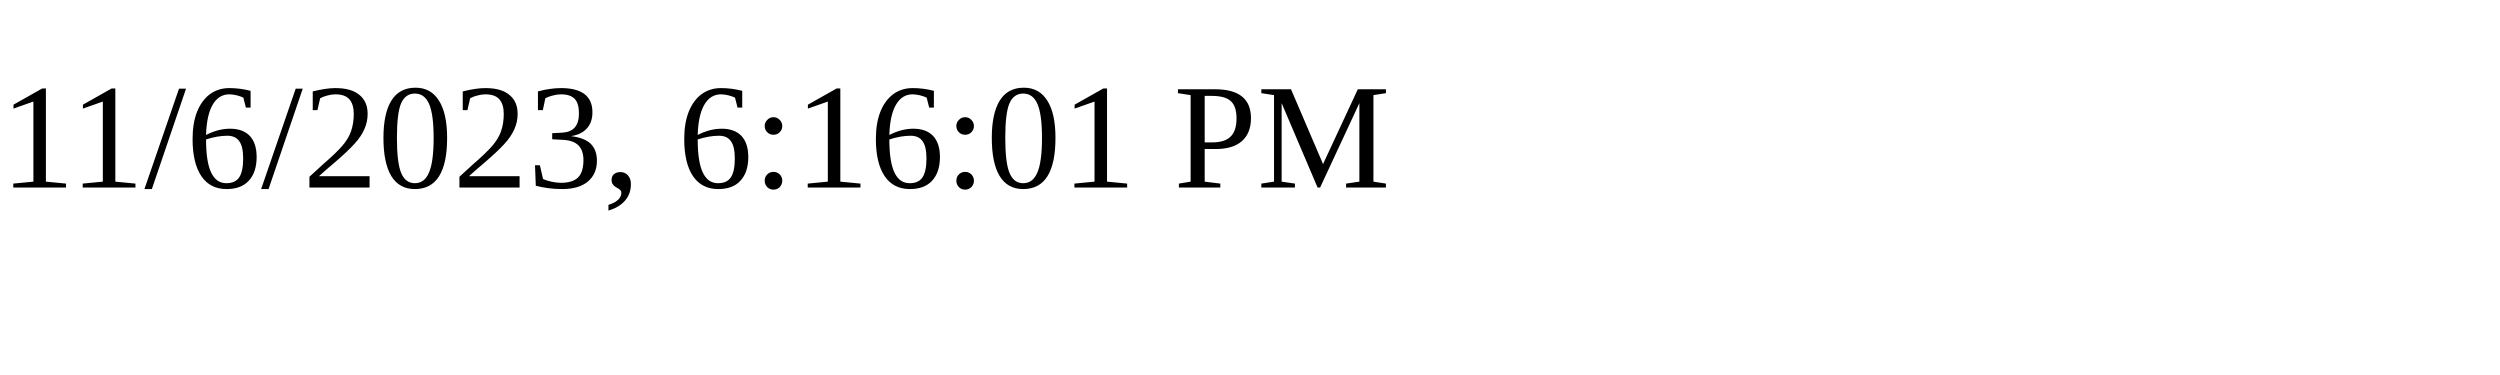
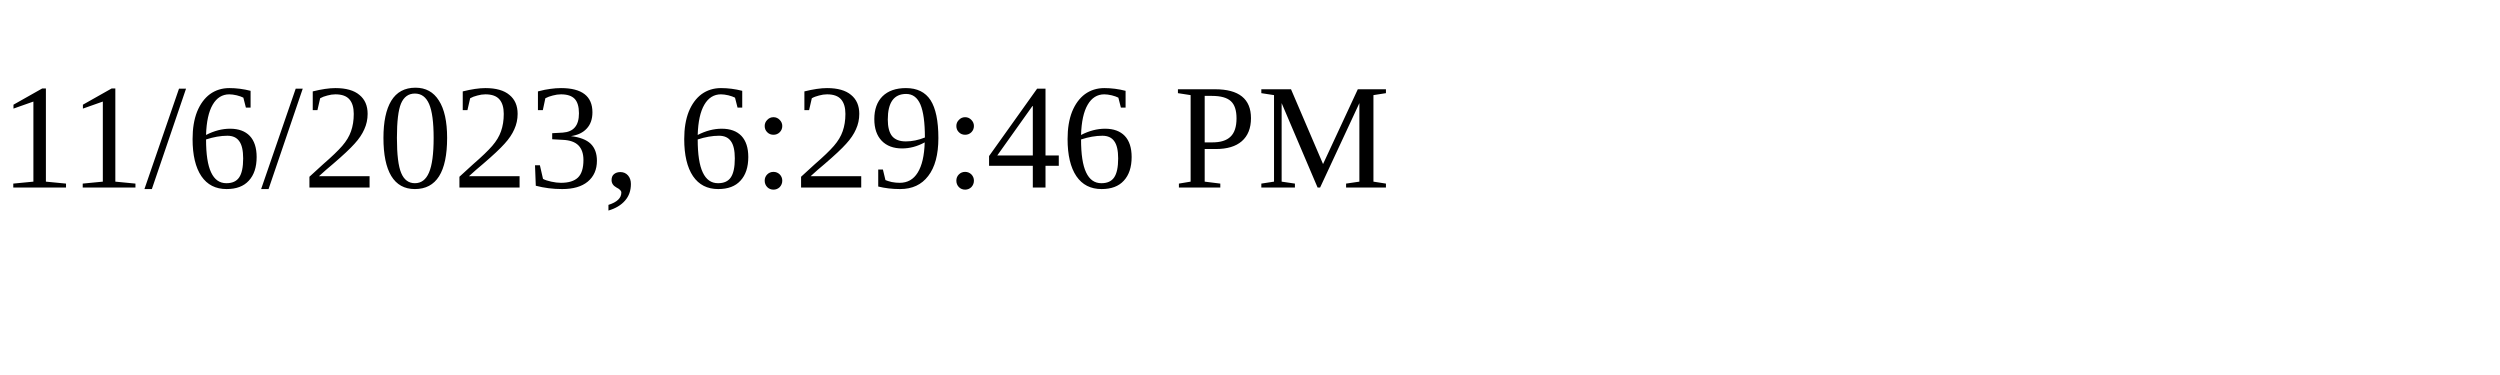
<svg xmlns="http://www.w3.org/2000/svg" height="30" width="200">
-   <text x="0" y="15">11/6/2023, 6:16:01 PM</text>
+   <text x="0" y="15">11/6/2023, 6:29:46 PM</text>
</svg>
